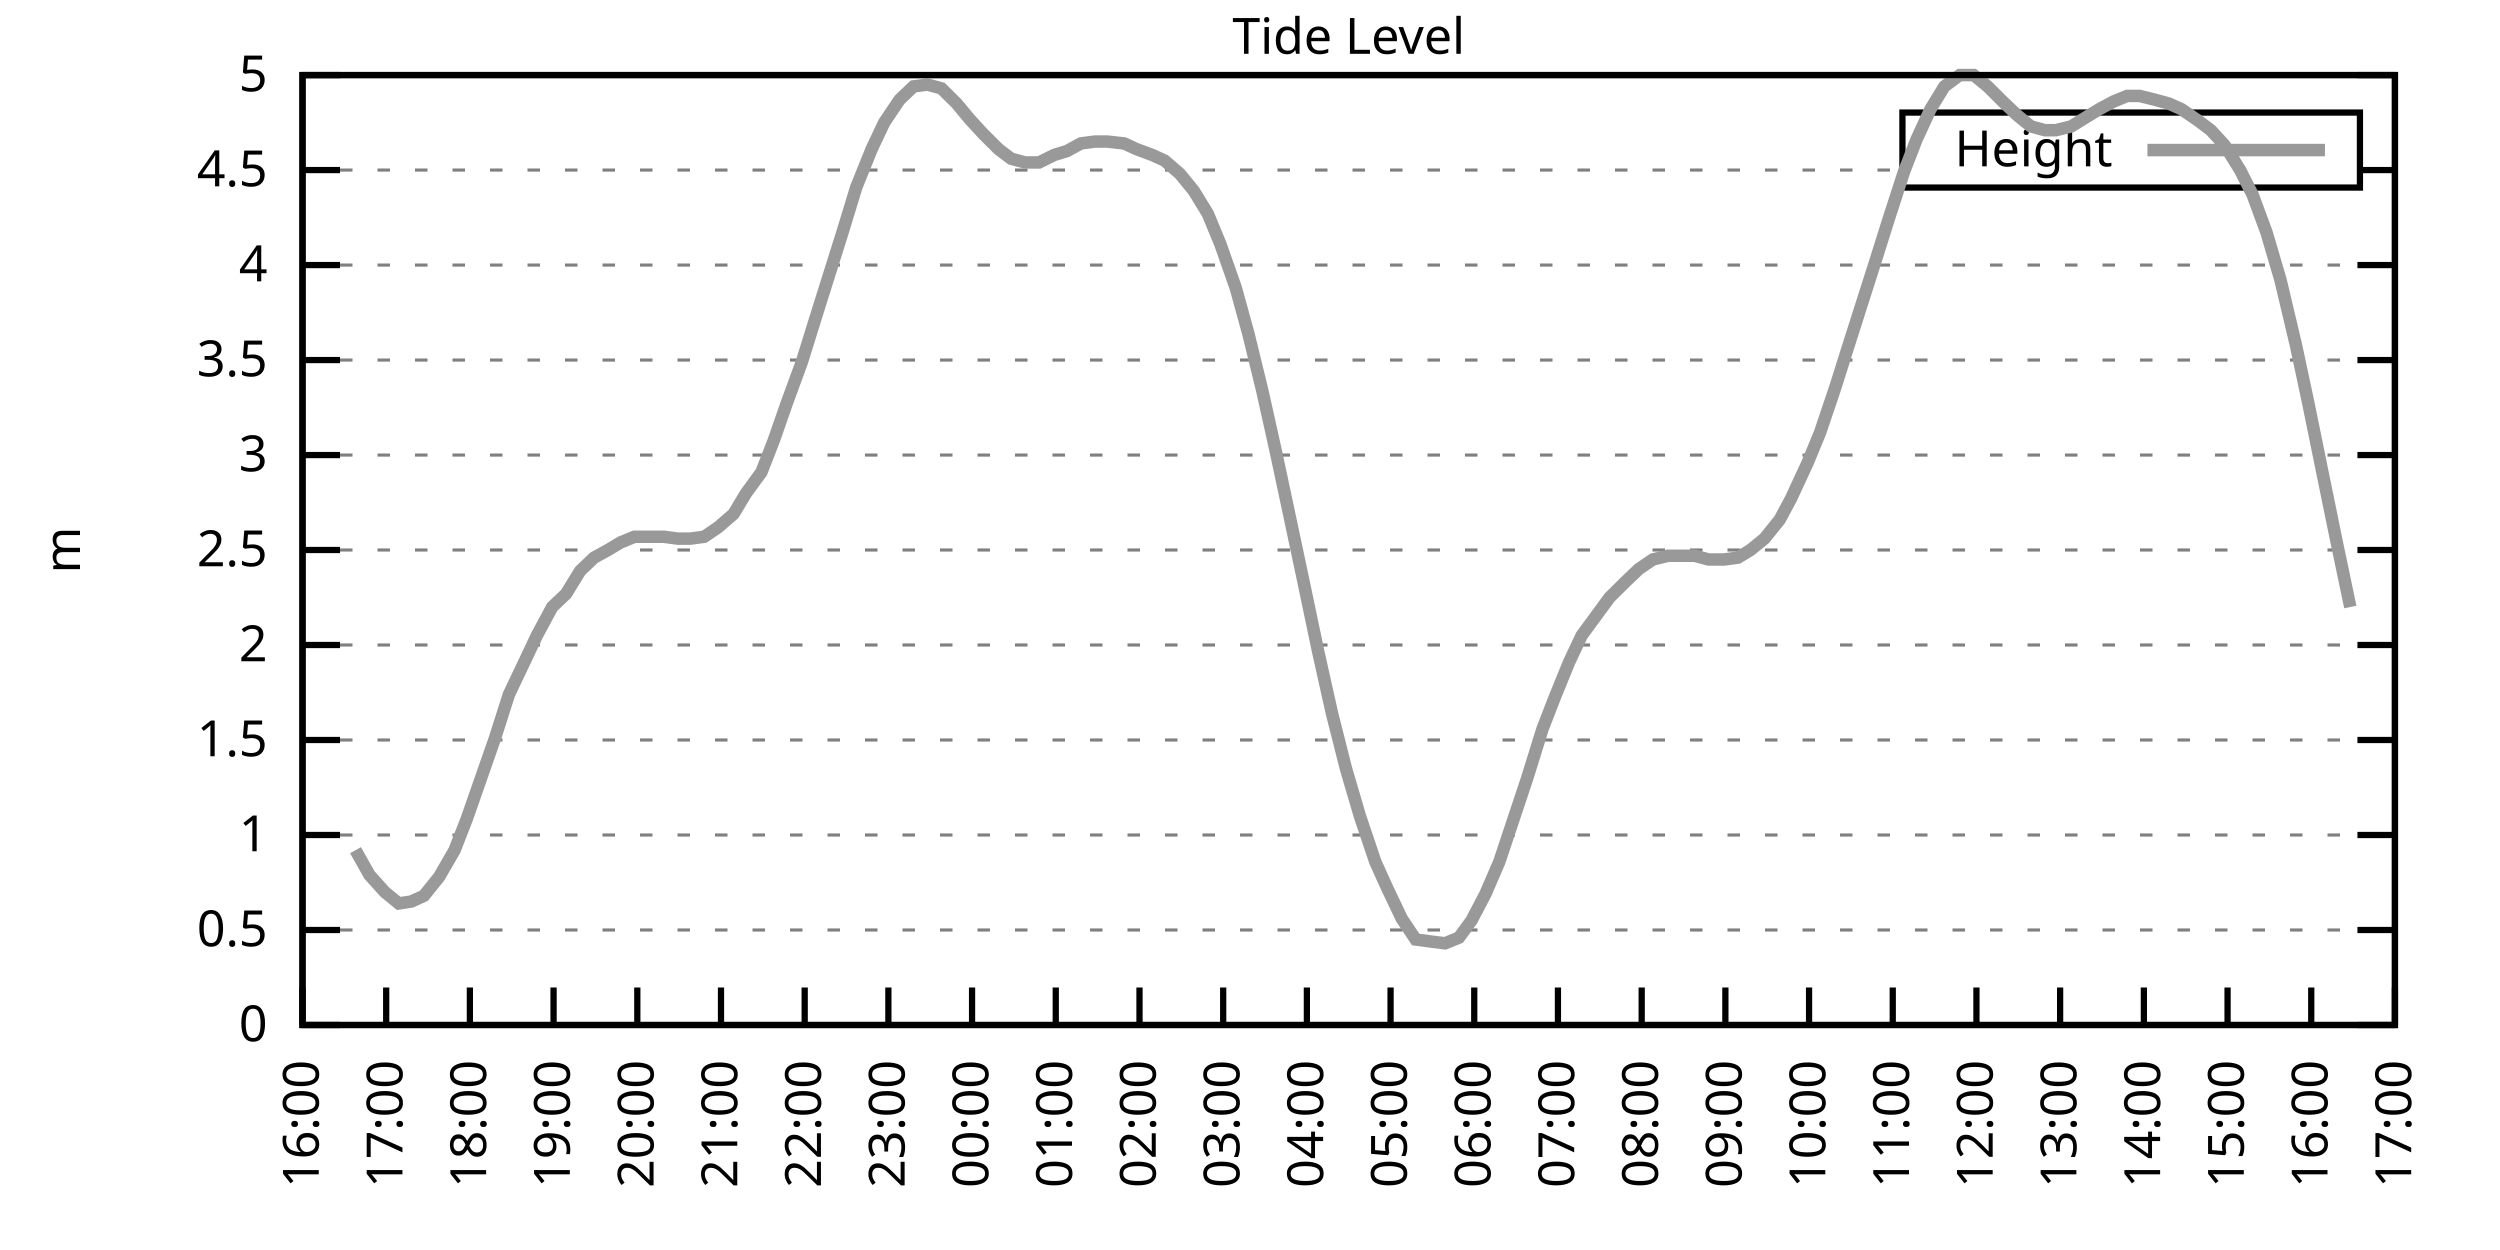
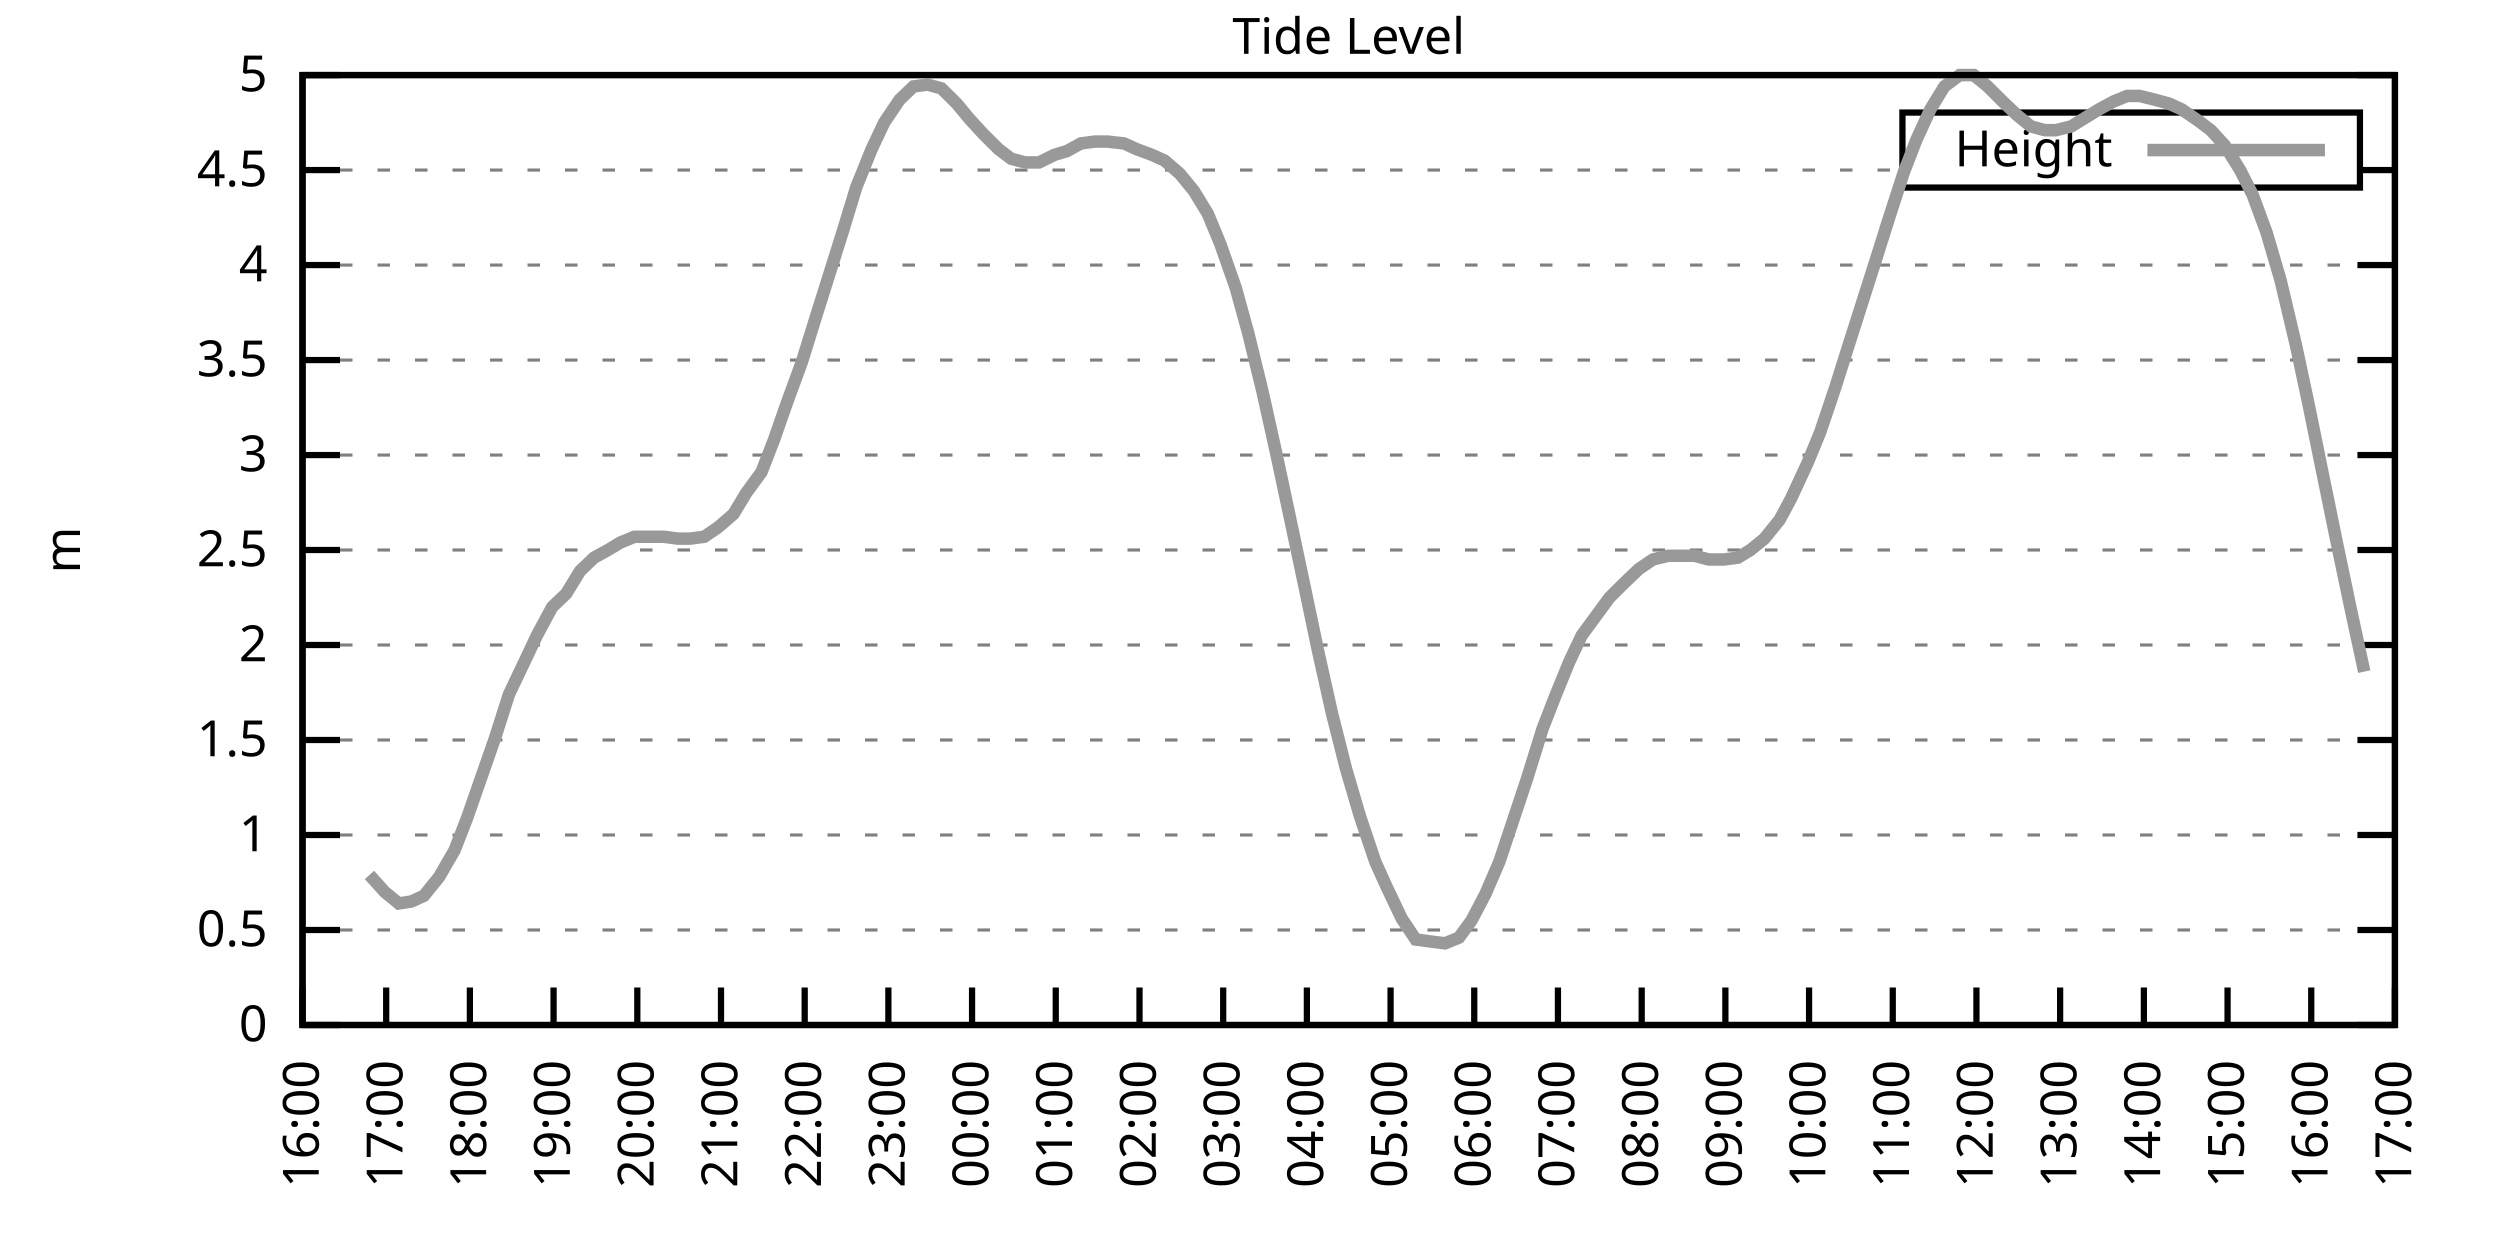
<svg xmlns="http://www.w3.org/2000/svg" xmlns:xlink="http://www.w3.org/1999/xlink" width="400" height="200" viewBox="0 0 400 200">
  <g id="gnuplot_canvas">
    <rect x="0" y="0" width="400" height="200" fill="none" />
    <defs>
      <circle id="gpDot" r="0.5" stroke-width="0.5" stroke="currentColor" />
      <path id="gpPt0" stroke-width="0.333" stroke="currentColor" d="M-1,0 h2 M0,-1 v2" />
      <path id="gpPt1" stroke-width="0.333" stroke="currentColor" d="M-1,-1 L1,1 M1,-1 L-1,1" />
      <path id="gpPt2" stroke-width="0.333" stroke="currentColor" d="M-1,0 L1,0 M0,-1 L0,1 M-1,-1 L1,1 M-1,1 L1,-1" />
      <rect id="gpPt3" stroke-width="0.333" stroke="currentColor" x="-1" y="-1" width="2" height="2" />
      <rect id="gpPt4" stroke-width="0.333" stroke="currentColor" fill="currentColor" x="-1" y="-1" width="2" height="2" />
      <circle id="gpPt5" stroke-width="0.333" stroke="currentColor" cx="0" cy="0" r="1" />
      <use xlink:href="#gpPt5" id="gpPt6" fill="currentColor" stroke="none" />
      <path id="gpPt7" stroke-width="0.333" stroke="currentColor" d="M0,-1.33 L-1.33,0.67 L1.33,0.67 z" />
      <use xlink:href="#gpPt7" id="gpPt8" fill="currentColor" stroke="none" />
      <use xlink:href="#gpPt7" id="gpPt9" stroke="currentColor" transform="rotate(180)" />
      <use xlink:href="#gpPt9" id="gpPt10" fill="currentColor" stroke="none" />
      <use xlink:href="#gpPt3" id="gpPt11" stroke="currentColor" transform="rotate(45)" />
      <use xlink:href="#gpPt11" id="gpPt12" fill="currentColor" stroke="none" />
      <path id="gpPt13" stroke-width="0.333" stroke="currentColor" d="M0,1.330 L1.265,0.411 L0.782,-1.067 L-0.782,-1.076 L-1.265,0.411 z" />
      <use xlink:href="#gpPt13" id="gpPt14" fill="currentColor" stroke="none" />
      <filter id="textbox" filterUnits="objectBoundingBox" x="0" y="0" height="1" width="1">
        <feFlood flood-color="white" flood-opacity="1" result="bgnd" />
        <feComposite in="SourceGraphic" in2="bgnd" operator="atop" />
      </filter>
      <filter id="greybox" filterUnits="objectBoundingBox" x="0" y="0" height="1" width="1">
        <feFlood flood-color="lightgrey" flood-opacity="1" result="grey" />
        <feComposite in="SourceGraphic" in2="grey" operator="atop" />
      </filter>
    </defs>
    <g fill="none" color="white" stroke="currentColor" stroke-width="1.00" stroke-linecap="butt" stroke-linejoin="miter">
</g>
    <g fill="none" color="black" stroke="currentColor" stroke-width="1.00" stroke-linecap="butt" stroke-linejoin="miter">
      <g stroke="none" shape-rendering="crispEdges">
        <polygon fill="rgb(255, 255, 255)" points="48.40,164.00 383.18,164.00 383.18,12.02 48.40,12.02 " />
      </g>
    </g>
    <g fill="none" color="black" stroke="currentColor" stroke-width="1.00" stroke-linecap="butt" stroke-linejoin="miter">
</g>
    <g fill="none" color="black" stroke="black" stroke-width="0.50" stroke-linecap="butt" stroke-linejoin="miter">
</g>
    <g fill="none" color="gray" stroke="currentColor" stroke-width="0.50" stroke-linecap="butt" stroke-linejoin="miter">
      <path stroke="gray" stroke-dasharray="2,4" class="gridline" d="M48.40,164.00 L383.19,164.00  " />
    </g>
    <g fill="none" color="gray" stroke="gray" stroke-width="1.00" stroke-linecap="butt" stroke-linejoin="miter">
</g>
    <g fill="none" color="black" stroke="currentColor" stroke-width="1.00" stroke-linecap="butt" stroke-linejoin="miter">
      <path stroke="black" d="M48.40,164.00 L54.40,164.00 M383.19,164.00 L377.19,164.00  " />
      <g transform="translate(42.80,166.60)" stroke="none" fill="black" font-family="Sans" font-size="8.00" text-anchor="end">
        <text>
          <tspan font-family="Sans"> 0</tspan>
        </text>
      </g>
    </g>
    <g fill="none" color="black" stroke="currentColor" stroke-width="1.00" stroke-linecap="butt" stroke-linejoin="miter">
</g>
    <g fill="none" color="black" stroke="black" stroke-width="0.50" stroke-linecap="butt" stroke-linejoin="miter">
</g>
    <g fill="none" color="gray" stroke="currentColor" stroke-width="0.50" stroke-linecap="butt" stroke-linejoin="miter">
      <path stroke="gray" stroke-dasharray="2,4" class="gridline" d="M48.40,148.80 L383.19,148.80  " />
    </g>
    <g fill="none" color="gray" stroke="gray" stroke-width="1.00" stroke-linecap="butt" stroke-linejoin="miter">
</g>
    <g fill="none" color="black" stroke="currentColor" stroke-width="1.00" stroke-linecap="butt" stroke-linejoin="miter">
      <path stroke="black" d="M48.40,148.80 L54.40,148.80 M383.19,148.80 L377.19,148.80  " />
      <g transform="translate(42.80,151.40)" stroke="none" fill="black" font-family="Sans" font-size="8.00" text-anchor="end">
        <text>
          <tspan font-family="Sans"> 0.5</tspan>
        </text>
      </g>
    </g>
    <g fill="none" color="black" stroke="currentColor" stroke-width="1.00" stroke-linecap="butt" stroke-linejoin="miter">
</g>
    <g fill="none" color="black" stroke="black" stroke-width="0.50" stroke-linecap="butt" stroke-linejoin="miter">
</g>
    <g fill="none" color="gray" stroke="currentColor" stroke-width="0.50" stroke-linecap="butt" stroke-linejoin="miter">
      <path stroke="gray" stroke-dasharray="2,4" class="gridline" d="M48.40,133.60 L383.19,133.60  " />
    </g>
    <g fill="none" color="gray" stroke="gray" stroke-width="1.00" stroke-linecap="butt" stroke-linejoin="miter">
</g>
    <g fill="none" color="black" stroke="currentColor" stroke-width="1.00" stroke-linecap="butt" stroke-linejoin="miter">
      <path stroke="black" d="M48.40,133.60 L54.40,133.60 M383.19,133.60 L377.19,133.60  " />
      <g transform="translate(42.80,136.20)" stroke="none" fill="black" font-family="Sans" font-size="8.00" text-anchor="end">
        <text>
          <tspan font-family="Sans"> 1</tspan>
        </text>
      </g>
    </g>
    <g fill="none" color="black" stroke="currentColor" stroke-width="1.00" stroke-linecap="butt" stroke-linejoin="miter">
</g>
    <g fill="none" color="black" stroke="black" stroke-width="0.50" stroke-linecap="butt" stroke-linejoin="miter">
</g>
    <g fill="none" color="gray" stroke="currentColor" stroke-width="0.50" stroke-linecap="butt" stroke-linejoin="miter">
      <path stroke="gray" stroke-dasharray="2,4" class="gridline" d="M48.40,118.40 L383.19,118.40  " />
    </g>
    <g fill="none" color="gray" stroke="gray" stroke-width="1.00" stroke-linecap="butt" stroke-linejoin="miter">
</g>
    <g fill="none" color="black" stroke="currentColor" stroke-width="1.00" stroke-linecap="butt" stroke-linejoin="miter">
      <path stroke="black" d="M48.40,118.40 L54.40,118.40 M383.19,118.40 L377.19,118.40  " />
      <g transform="translate(42.80,121.00)" stroke="none" fill="black" font-family="Sans" font-size="8.00" text-anchor="end">
        <text>
          <tspan font-family="Sans"> 1.5</tspan>
        </text>
      </g>
    </g>
    <g fill="none" color="black" stroke="currentColor" stroke-width="1.00" stroke-linecap="butt" stroke-linejoin="miter">
</g>
    <g fill="none" color="black" stroke="black" stroke-width="0.50" stroke-linecap="butt" stroke-linejoin="miter">
</g>
    <g fill="none" color="gray" stroke="currentColor" stroke-width="0.50" stroke-linecap="butt" stroke-linejoin="miter">
      <path stroke="gray" stroke-dasharray="2,4" class="gridline" d="M48.40,103.20 L383.19,103.20  " />
    </g>
    <g fill="none" color="gray" stroke="gray" stroke-width="1.00" stroke-linecap="butt" stroke-linejoin="miter">
</g>
    <g fill="none" color="black" stroke="currentColor" stroke-width="1.00" stroke-linecap="butt" stroke-linejoin="miter">
      <path stroke="black" d="M48.40,103.20 L54.40,103.20 M383.19,103.20 L377.19,103.20  " />
      <g transform="translate(42.80,105.80)" stroke="none" fill="black" font-family="Sans" font-size="8.00" text-anchor="end">
        <text>
          <tspan font-family="Sans"> 2</tspan>
        </text>
      </g>
    </g>
    <g fill="none" color="black" stroke="currentColor" stroke-width="1.00" stroke-linecap="butt" stroke-linejoin="miter">
</g>
    <g fill="none" color="black" stroke="black" stroke-width="0.50" stroke-linecap="butt" stroke-linejoin="miter">
</g>
    <g fill="none" color="gray" stroke="currentColor" stroke-width="0.50" stroke-linecap="butt" stroke-linejoin="miter">
      <path stroke="gray" stroke-dasharray="2,4" class="gridline" d="M48.40,88.00 L383.19,88.00  " />
    </g>
    <g fill="none" color="gray" stroke="gray" stroke-width="1.00" stroke-linecap="butt" stroke-linejoin="miter">
</g>
    <g fill="none" color="black" stroke="currentColor" stroke-width="1.00" stroke-linecap="butt" stroke-linejoin="miter">
      <path stroke="black" d="M48.40,88.00 L54.40,88.00 M383.19,88.00 L377.19,88.00  " />
      <g transform="translate(42.80,90.60)" stroke="none" fill="black" font-family="Sans" font-size="8.00" text-anchor="end">
        <text>
          <tspan font-family="Sans"> 2.5</tspan>
        </text>
      </g>
    </g>
    <g fill="none" color="black" stroke="currentColor" stroke-width="1.00" stroke-linecap="butt" stroke-linejoin="miter">
</g>
    <g fill="none" color="black" stroke="black" stroke-width="0.50" stroke-linecap="butt" stroke-linejoin="miter">
</g>
    <g fill="none" color="gray" stroke="currentColor" stroke-width="0.50" stroke-linecap="butt" stroke-linejoin="miter">
      <path stroke="gray" stroke-dasharray="2,4" class="gridline" d="M48.40,72.81 L383.19,72.81  " />
    </g>
    <g fill="none" color="gray" stroke="gray" stroke-width="1.00" stroke-linecap="butt" stroke-linejoin="miter">
</g>
    <g fill="none" color="black" stroke="currentColor" stroke-width="1.00" stroke-linecap="butt" stroke-linejoin="miter">
      <path stroke="black" d="M48.40,72.81 L54.40,72.81 M383.19,72.81 L377.19,72.81  " />
      <g transform="translate(42.80,75.41)" stroke="none" fill="black" font-family="Sans" font-size="8.00" text-anchor="end">
        <text>
          <tspan font-family="Sans"> 3</tspan>
        </text>
      </g>
    </g>
    <g fill="none" color="black" stroke="currentColor" stroke-width="1.00" stroke-linecap="butt" stroke-linejoin="miter">
</g>
    <g fill="none" color="black" stroke="black" stroke-width="0.50" stroke-linecap="butt" stroke-linejoin="miter">
</g>
    <g fill="none" color="gray" stroke="currentColor" stroke-width="0.50" stroke-linecap="butt" stroke-linejoin="miter">
      <path stroke="gray" stroke-dasharray="2,4" class="gridline" d="M48.40,57.61 L383.19,57.61  " />
    </g>
    <g fill="none" color="gray" stroke="gray" stroke-width="1.00" stroke-linecap="butt" stroke-linejoin="miter">
</g>
    <g fill="none" color="black" stroke="currentColor" stroke-width="1.00" stroke-linecap="butt" stroke-linejoin="miter">
      <path stroke="black" d="M48.40,57.61 L54.40,57.61 M383.19,57.61 L377.19,57.61  " />
      <g transform="translate(42.80,60.21)" stroke="none" fill="black" font-family="Sans" font-size="8.00" text-anchor="end">
        <text>
          <tspan font-family="Sans"> 3.5</tspan>
        </text>
      </g>
    </g>
    <g fill="none" color="black" stroke="currentColor" stroke-width="1.00" stroke-linecap="butt" stroke-linejoin="miter">
</g>
    <g fill="none" color="black" stroke="black" stroke-width="0.50" stroke-linecap="butt" stroke-linejoin="miter">
</g>
    <g fill="none" color="gray" stroke="currentColor" stroke-width="0.50" stroke-linecap="butt" stroke-linejoin="miter">
      <path stroke="gray" stroke-dasharray="2,4" class="gridline" d="M48.40,42.41 L383.19,42.41  " />
    </g>
    <g fill="none" color="gray" stroke="gray" stroke-width="1.00" stroke-linecap="butt" stroke-linejoin="miter">
</g>
    <g fill="none" color="black" stroke="currentColor" stroke-width="1.00" stroke-linecap="butt" stroke-linejoin="miter">
      <path stroke="black" d="M48.40,42.41 L54.40,42.41 M383.19,42.41 L377.19,42.41  " />
      <g transform="translate(42.80,45.01)" stroke="none" fill="black" font-family="Sans" font-size="8.00" text-anchor="end">
        <text>
          <tspan font-family="Sans"> 4</tspan>
        </text>
      </g>
    </g>
    <g fill="none" color="black" stroke="currentColor" stroke-width="1.00" stroke-linecap="butt" stroke-linejoin="miter">
</g>
    <g fill="none" color="black" stroke="black" stroke-width="0.50" stroke-linecap="butt" stroke-linejoin="miter">
</g>
    <g fill="none" color="gray" stroke="currentColor" stroke-width="0.50" stroke-linecap="butt" stroke-linejoin="miter">
      <path stroke="gray" stroke-dasharray="2,4" class="gridline" d="M48.40,27.21 L304.39,27.21 M377.59,27.21 L383.19,27.21  " />
    </g>
    <g fill="none" color="gray" stroke="gray" stroke-width="1.00" stroke-linecap="butt" stroke-linejoin="miter">
</g>
    <g fill="none" color="black" stroke="currentColor" stroke-width="1.00" stroke-linecap="butt" stroke-linejoin="miter">
      <path stroke="black" d="M48.40,27.21 L54.40,27.21 M383.19,27.21 L377.19,27.21  " />
      <g transform="translate(42.80,29.81)" stroke="none" fill="black" font-family="Sans" font-size="8.00" text-anchor="end">
        <text>
          <tspan font-family="Sans"> 4.5</tspan>
        </text>
      </g>
    </g>
    <g fill="none" color="black" stroke="currentColor" stroke-width="1.00" stroke-linecap="butt" stroke-linejoin="miter">
</g>
    <g fill="none" color="black" stroke="black" stroke-width="0.50" stroke-linecap="butt" stroke-linejoin="miter">
</g>
    <g fill="none" color="gray" stroke="currentColor" stroke-width="0.50" stroke-linecap="butt" stroke-linejoin="miter">
      <path stroke="gray" stroke-dasharray="2,4" class="gridline" d="M48.40,12.01 L383.19,12.01  " />
    </g>
    <g fill="none" color="gray" stroke="gray" stroke-width="1.00" stroke-linecap="butt" stroke-linejoin="miter">
</g>
    <g fill="none" color="black" stroke="currentColor" stroke-width="1.00" stroke-linecap="butt" stroke-linejoin="miter">
      <path stroke="black" d="M48.40,12.01 L54.40,12.01 M383.19,12.01 L377.19,12.01  " />
      <g transform="translate(42.80,14.61)" stroke="none" fill="black" font-family="Sans" font-size="8.00" text-anchor="end">
        <text>
          <tspan font-family="Sans"> 5</tspan>
        </text>
      </g>
    </g>
    <g fill="none" color="black" stroke="currentColor" stroke-width="1.00" stroke-linecap="butt" stroke-linejoin="miter">
      <path stroke="black" d="M48.40,164.00 L48.40,158.00  " />
      <g transform="translate(51.00,169.60) rotate(270.00)" stroke="none" fill="black" font-family="Sans" font-size="8.00" text-anchor="end">
        <text>
          <tspan font-family="Sans">16:00</tspan>
        </text>
      </g>
    </g>
    <g fill="none" color="black" stroke="currentColor" stroke-width="1.00" stroke-linecap="butt" stroke-linejoin="miter">
      <path stroke="black" d="M61.79,164.00 L61.79,158.00  " />
      <g transform="translate(64.39,169.60) rotate(270.00)" stroke="none" fill="black" font-family="Sans" font-size="8.00" text-anchor="end">
        <text>
          <tspan font-family="Sans">17:00</tspan>
        </text>
      </g>
    </g>
    <g fill="none" color="black" stroke="currentColor" stroke-width="1.00" stroke-linecap="butt" stroke-linejoin="miter">
      <path stroke="black" d="M75.18,164.00 L75.18,158.00  " />
      <g transform="translate(77.78,169.60) rotate(270.00)" stroke="none" fill="black" font-family="Sans" font-size="8.00" text-anchor="end">
        <text>
          <tspan font-family="Sans">18:00</tspan>
        </text>
      </g>
    </g>
    <g fill="none" color="black" stroke="currentColor" stroke-width="1.00" stroke-linecap="butt" stroke-linejoin="miter">
      <path stroke="black" d="M88.57,164.00 L88.57,158.00  " />
      <g transform="translate(91.17,169.60) rotate(270.00)" stroke="none" fill="black" font-family="Sans" font-size="8.00" text-anchor="end">
        <text>
          <tspan font-family="Sans">19:00</tspan>
        </text>
      </g>
    </g>
    <g fill="none" color="black" stroke="currentColor" stroke-width="1.00" stroke-linecap="butt" stroke-linejoin="miter">
      <path stroke="black" d="M101.97,164.00 L101.97,158.00  " />
      <g transform="translate(104.57,169.60) rotate(270.00)" stroke="none" fill="black" font-family="Sans" font-size="8.00" text-anchor="end">
        <text>
          <tspan font-family="Sans">20:00</tspan>
        </text>
      </g>
    </g>
    <g fill="none" color="black" stroke="currentColor" stroke-width="1.00" stroke-linecap="butt" stroke-linejoin="miter">
      <path stroke="black" d="M115.36,164.00 L115.36,158.00  " />
      <g transform="translate(117.96,169.60) rotate(270.00)" stroke="none" fill="black" font-family="Sans" font-size="8.00" text-anchor="end">
        <text>
          <tspan font-family="Sans">21:00</tspan>
        </text>
      </g>
    </g>
    <g fill="none" color="black" stroke="currentColor" stroke-width="1.00" stroke-linecap="butt" stroke-linejoin="miter">
      <path stroke="black" d="M128.75,164.00 L128.75,158.00  " />
      <g transform="translate(131.35,169.60) rotate(270.00)" stroke="none" fill="black" font-family="Sans" font-size="8.00" text-anchor="end">
        <text>
          <tspan font-family="Sans">22:00</tspan>
        </text>
      </g>
    </g>
    <g fill="none" color="black" stroke="currentColor" stroke-width="1.00" stroke-linecap="butt" stroke-linejoin="miter">
      <path stroke="black" d="M142.14,164.00 L142.14,158.00  " />
      <g transform="translate(144.74,169.60) rotate(270.00)" stroke="none" fill="black" font-family="Sans" font-size="8.00" text-anchor="end">
        <text>
          <tspan font-family="Sans">23:00</tspan>
        </text>
      </g>
    </g>
    <g fill="none" color="black" stroke="currentColor" stroke-width="1.00" stroke-linecap="butt" stroke-linejoin="miter">
      <path stroke="black" d="M155.53,164.00 L155.53,158.00  " />
      <g transform="translate(158.13,169.60) rotate(270.00)" stroke="none" fill="black" font-family="Sans" font-size="8.00" text-anchor="end">
        <text>
          <tspan font-family="Sans">00:00</tspan>
        </text>
      </g>
    </g>
    <g fill="none" color="black" stroke="currentColor" stroke-width="1.00" stroke-linecap="butt" stroke-linejoin="miter">
      <path stroke="black" d="M168.92,164.00 L168.92,158.00  " />
      <g transform="translate(171.52,169.60) rotate(270.00)" stroke="none" fill="black" font-family="Sans" font-size="8.00" text-anchor="end">
        <text>
          <tspan font-family="Sans">01:00</tspan>
        </text>
      </g>
    </g>
    <g fill="none" color="black" stroke="currentColor" stroke-width="1.00" stroke-linecap="butt" stroke-linejoin="miter">
      <path stroke="black" d="M182.32,164.00 L182.32,158.00  " />
      <g transform="translate(184.92,169.60) rotate(270.00)" stroke="none" fill="black" font-family="Sans" font-size="8.00" text-anchor="end">
        <text>
          <tspan font-family="Sans">02:00</tspan>
        </text>
      </g>
    </g>
    <g fill="none" color="black" stroke="currentColor" stroke-width="1.00" stroke-linecap="butt" stroke-linejoin="miter">
      <path stroke="black" d="M195.71,164.00 L195.71,158.00  " />
      <g transform="translate(198.31,169.60) rotate(270.00)" stroke="none" fill="black" font-family="Sans" font-size="8.00" text-anchor="end">
        <text>
          <tspan font-family="Sans">03:00</tspan>
        </text>
      </g>
    </g>
    <g fill="none" color="black" stroke="currentColor" stroke-width="1.00" stroke-linecap="butt" stroke-linejoin="miter">
      <path stroke="black" d="M209.10,164.00 L209.10,158.00  " />
      <g transform="translate(211.70,169.60) rotate(270.00)" stroke="none" fill="black" font-family="Sans" font-size="8.00" text-anchor="end">
        <text>
          <tspan font-family="Sans">04:00</tspan>
        </text>
      </g>
    </g>
    <g fill="none" color="black" stroke="currentColor" stroke-width="1.00" stroke-linecap="butt" stroke-linejoin="miter">
      <path stroke="black" d="M222.49,164.00 L222.49,158.00  " />
      <g transform="translate(225.09,169.60) rotate(270.00)" stroke="none" fill="black" font-family="Sans" font-size="8.00" text-anchor="end">
        <text>
          <tspan font-family="Sans">05:00</tspan>
        </text>
      </g>
    </g>
    <g fill="none" color="black" stroke="currentColor" stroke-width="1.00" stroke-linecap="butt" stroke-linejoin="miter">
      <path stroke="black" d="M235.88,164.00 L235.88,158.00  " />
      <g transform="translate(238.48,169.60) rotate(270.00)" stroke="none" fill="black" font-family="Sans" font-size="8.00" text-anchor="end">
        <text>
          <tspan font-family="Sans">06:00</tspan>
        </text>
      </g>
    </g>
    <g fill="none" color="black" stroke="currentColor" stroke-width="1.00" stroke-linecap="butt" stroke-linejoin="miter">
      <path stroke="black" d="M249.27,164.00 L249.27,158.00  " />
      <g transform="translate(251.87,169.60) rotate(270.00)" stroke="none" fill="black" font-family="Sans" font-size="8.00" text-anchor="end">
        <text>
          <tspan font-family="Sans">07:00</tspan>
        </text>
      </g>
    </g>
    <g fill="none" color="black" stroke="currentColor" stroke-width="1.00" stroke-linecap="butt" stroke-linejoin="miter">
      <path stroke="black" d="M262.67,164.00 L262.67,158.00  " />
      <g transform="translate(265.27,169.60) rotate(270.00)" stroke="none" fill="black" font-family="Sans" font-size="8.00" text-anchor="end">
        <text>
          <tspan font-family="Sans">08:00</tspan>
        </text>
      </g>
    </g>
    <g fill="none" color="black" stroke="currentColor" stroke-width="1.00" stroke-linecap="butt" stroke-linejoin="miter">
      <path stroke="black" d="M276.06,164.00 L276.06,158.00  " />
      <g transform="translate(278.66,169.60) rotate(270.00)" stroke="none" fill="black" font-family="Sans" font-size="8.00" text-anchor="end">
        <text>
          <tspan font-family="Sans">09:00</tspan>
        </text>
      </g>
    </g>
    <g fill="none" color="black" stroke="currentColor" stroke-width="1.00" stroke-linecap="butt" stroke-linejoin="miter">
      <path stroke="black" d="M289.45,164.00 L289.45,158.00  " />
      <g transform="translate(292.05,169.60) rotate(270.00)" stroke="none" fill="black" font-family="Sans" font-size="8.00" text-anchor="end">
        <text>
          <tspan font-family="Sans">10:00</tspan>
        </text>
      </g>
    </g>
    <g fill="none" color="black" stroke="currentColor" stroke-width="1.00" stroke-linecap="butt" stroke-linejoin="miter">
      <path stroke="black" d="M302.84,164.00 L302.84,158.00  " />
      <g transform="translate(305.44,169.60) rotate(270.00)" stroke="none" fill="black" font-family="Sans" font-size="8.00" text-anchor="end">
        <text>
          <tspan font-family="Sans">11:00</tspan>
        </text>
      </g>
    </g>
    <g fill="none" color="black" stroke="currentColor" stroke-width="1.00" stroke-linecap="butt" stroke-linejoin="miter">
      <path stroke="black" d="M316.23,164.00 L316.23,158.00  " />
      <g transform="translate(318.83,169.60) rotate(270.00)" stroke="none" fill="black" font-family="Sans" font-size="8.00" text-anchor="end">
        <text>
          <tspan font-family="Sans">12:00</tspan>
        </text>
      </g>
    </g>
    <g fill="none" color="black" stroke="currentColor" stroke-width="1.00" stroke-linecap="butt" stroke-linejoin="miter">
      <path stroke="black" d="M329.62,164.00 L329.62,158.00  " />
      <g transform="translate(332.22,169.60) rotate(270.00)" stroke="none" fill="black" font-family="Sans" font-size="8.00" text-anchor="end">
        <text>
          <tspan font-family="Sans">13:00</tspan>
        </text>
      </g>
    </g>
    <g fill="none" color="black" stroke="currentColor" stroke-width="1.00" stroke-linecap="butt" stroke-linejoin="miter">
      <path stroke="black" d="M343.02,164.00 L343.02,158.00  " />
      <g transform="translate(345.62,169.60) rotate(270.00)" stroke="none" fill="black" font-family="Sans" font-size="8.00" text-anchor="end">
        <text>
          <tspan font-family="Sans">14:00</tspan>
        </text>
      </g>
    </g>
    <g fill="none" color="black" stroke="currentColor" stroke-width="1.00" stroke-linecap="butt" stroke-linejoin="miter">
      <path stroke="black" d="M356.41,164.00 L356.41,158.00  " />
      <g transform="translate(359.01,169.60) rotate(270.00)" stroke="none" fill="black" font-family="Sans" font-size="8.00" text-anchor="end">
        <text>
          <tspan font-family="Sans">15:00</tspan>
        </text>
      </g>
    </g>
    <g fill="none" color="black" stroke="currentColor" stroke-width="1.00" stroke-linecap="butt" stroke-linejoin="miter">
      <path stroke="black" d="M369.80,164.00 L369.80,158.00  " />
      <g transform="translate(372.40,169.60) rotate(270.00)" stroke="none" fill="black" font-family="Sans" font-size="8.00" text-anchor="end">
        <text>
          <tspan font-family="Sans">16:00</tspan>
        </text>
      </g>
    </g>
    <g fill="none" color="black" stroke="currentColor" stroke-width="1.00" stroke-linecap="butt" stroke-linejoin="miter">
      <path stroke="black" d="M383.19,164.00 L383.19,158.00  " />
      <g transform="translate(385.79,169.60) rotate(270.00)" stroke="none" fill="black" font-family="Sans" font-size="8.00" text-anchor="end">
        <text>
          <tspan font-family="Sans">17:00</tspan>
        </text>
      </g>
    </g>
    <g fill="none" color="black" stroke="currentColor" stroke-width="1.00" stroke-linecap="butt" stroke-linejoin="miter">
</g>
    <g fill="none" color="black" stroke="currentColor" stroke-width="1.00" stroke-linecap="butt" stroke-linejoin="miter">
      <path stroke="black" d="M48.40,12.01 L48.40,164.00 L383.19,164.00 L383.19,12.01 L48.40,12.01 Z  " />
    </g>
    <g fill="none" color="black" stroke="currentColor" stroke-width="1.00" stroke-linecap="butt" stroke-linejoin="miter">
</g>
    <g fill="none" color="black" stroke="currentColor" stroke-width="1.00" stroke-linecap="butt" stroke-linejoin="miter">
      <path stroke="black" d="M304.39,30.01 L304.39,18.01 L377.59,18.01 L377.59,30.01 L304.39,30.01 Z  " />
    </g>
    <g id="Tide_level_plot_1">
      <g fill="none" color="white" stroke="black" stroke-width="2.00" stroke-linecap="butt" stroke-linejoin="miter">
</g>
      <g fill="none" color="black" stroke="currentColor" stroke-width="2.00" stroke-linecap="butt" stroke-linejoin="miter">
        <g transform="translate(337.99,26.61)" stroke="none" fill="black" font-family="Sans" font-size="8.00" text-anchor="end">
          <text>
            <tspan font-family="Sans">Height</tspan>
          </text>
        </g>
      </g>
      <g fill="none" color="black" stroke="currentColor" stroke-width="2.00" stroke-linecap="butt" stroke-linejoin="miter">
-         <path stroke="rgb(153, 153, 153)" d="M343.59,24.01 L371.99,24.01 M56.88,136.03 L59.11,139.99 L61.57,142.72 L63.80,144.55 L65.81,144.24 L67.82,143.33   L70.27,140.29 L72.73,136.03 L74.74,130.87 L76.97,124.48 L79.20,118.10 L81.43,111.11 L83.89,105.94 L85.90,101.68   L88.35,97.12 L90.58,95.00 L92.82,91.35 L95.05,89.22 L97.28,88.00 L99.29,86.79 L101.52,85.88 L103.98,85.88   L106.21,85.88 L108.44,86.18 L110.45,86.18 L112.68,85.88 L114.91,84.36 L117.37,82.23 L119.38,78.89 L121.83,75.54   L123.84,70.37 L125.85,64.60 L128.30,57.91 L130.76,50.01 L132.77,43.62 L134.78,37.24 L137.01,29.94 L139.46,23.87   L141.47,19.61 L143.93,15.96 L146.16,13.83 L148.39,13.53 L150.62,14.14 L153.08,16.57 L155.09,19.00 L157.32,21.43   L159.77,23.87 L161.78,25.39 L164.01,25.99 L166.25,25.99 L168.70,24.78 L170.71,24.17 L172.94,22.95 L175.17,22.65   L177.18,22.65 L179.86,22.95 L181.87,23.87 L184.32,24.78 L186.33,25.69 L188.79,27.82 L191.02,30.55 L193.25,34.20   L195.26,39.06 L197.72,46.06 L199.73,53.35 L201.96,62.47 L204.19,72.50 L206.20,81.93 L208.65,93.48 L210.88,104.12   L213.12,114.15 L215.35,122.96 L217.58,130.56 L220.04,137.86 L221.82,141.81 L224.28,146.98 L226.51,150.32 L228.74,150.62   L231.20,150.93 L233.43,150.02 L235.44,147.28 L237.67,143.03 L239.90,137.86 L242.13,131.17 L244.36,124.48 L246.82,116.58   L248.83,111.41 L251.06,105.94 L253.07,101.68 L255.30,98.64 L257.53,95.60 L259.99,93.17 L262.22,91.04 L264.45,89.52   L266.91,88.92 L268.92,88.92 L271.15,88.92 L273.38,89.52 L275.83,89.52 L278.07,89.22 L280.07,88.00 L282.31,86.18   L284.76,83.14 L286.55,79.80 L289.23,74.02 L291.23,69.16 L293.69,61.86 L295.70,55.48 L297.93,48.49 L300.16,41.50   L302.17,35.11 L304.63,27.51 L306.63,22.35 L308.87,17.48 L311.10,13.83 L313.55,12.01 L315.79,12.01 L318.02,13.83   L320.47,16.27 L322.70,18.39 L324.94,20.22 L327.17,20.83 L328.95,20.83 L331.41,20.22 L333.86,18.70 L335.87,17.48   L338.10,16.27 L340.34,15.35 L342.35,15.35 L344.80,15.96 L347.03,16.57 L349.04,17.48 L351.72,19.31 L353.73,20.83   L355.96,23.26 L358.42,27.21 L360.42,31.16 L362.66,37.24 L364.89,44.84 L367.34,55.18 L369.35,64.60 L371.58,75.54   L373.82,86.49 L376.05,97.12  " />
+         <path stroke="rgb(153, 153, 153)" d="M343.59,24.01 L371.99,24.01 M59.11,139.99 L61.57,142.72 L63.80,144.55 L65.81,144.24 L67.82,143.33 L70.27,140.29   L72.73,136.03 L74.74,130.87 L76.97,124.48 L79.20,118.10 L81.43,111.11 L83.89,105.94 L85.90,101.68 L88.35,97.12   L90.58,95.00 L92.82,91.35 L95.05,89.22 L97.28,88.00 L99.29,86.79 L101.52,85.88 L103.98,85.88 L106.21,85.88   L108.44,86.18 L110.45,86.18 L112.68,85.88 L114.91,84.36 L117.37,82.23 L119.38,78.89 L121.83,75.54 L123.84,70.37   L125.85,64.60 L128.30,57.91 L130.76,50.01 L132.77,43.62 L134.78,37.24 L137.01,29.94 L139.46,23.87 L141.47,19.61   L143.93,15.96 L146.16,13.83 L148.39,13.53 L150.62,14.14 L153.08,16.57 L155.09,19.00 L157.32,21.43 L159.77,23.87   L161.78,25.39 L164.01,25.99 L166.25,25.99 L168.70,24.78 L170.71,24.17 L172.94,22.95 L175.17,22.65 L177.18,22.65   L179.86,22.95 L181.87,23.87 L184.32,24.78 L186.33,25.69 L188.79,27.82 L191.02,30.55 L193.25,34.20 L195.26,39.06   L197.72,46.06 L199.73,53.35 L201.96,62.47 L204.19,72.50 L206.20,81.93 L208.65,93.48 L210.88,104.12 L213.12,114.15   L215.35,122.96 L217.58,130.56 L220.04,137.86 L221.82,141.81 L224.28,146.98 L226.51,150.32 L228.74,150.62 L231.20,150.93   L233.43,150.02 L235.44,147.28 L237.67,143.03 L239.90,137.86 L242.13,131.17 L244.36,124.48 L246.82,116.58 L248.83,111.41   L251.06,105.94 L253.07,101.68 L255.30,98.64 L257.53,95.60 L259.99,93.17 L262.22,91.04 L264.45,89.52 L266.91,88.92   L268.92,88.92 L271.15,88.92 L273.38,89.52 L275.83,89.52 L278.07,89.22 L280.07,88.00 L282.31,86.18 L284.76,83.14   L286.55,79.80 L289.23,74.02 L291.23,69.16 L293.69,61.86 L295.70,55.48 L297.93,48.49 L300.16,41.50 L302.17,35.11   L304.63,27.51 L306.63,22.35 L308.87,17.48 L311.10,13.83 L313.55,12.01 L315.79,12.01 L318.02,13.83 L320.47,16.27   L322.70,18.39 L324.94,20.22 L327.17,20.83 L328.95,20.83 L331.41,20.22 L333.86,18.70 L335.87,17.48 L338.10,16.27   L340.34,15.35 L342.35,15.35 L344.80,15.96 L347.03,16.57 L349.04,17.48 L351.72,19.31 L353.73,20.83 L355.96,23.26   L358.42,27.21 L360.42,31.16 L362.66,37.24 L364.89,44.84 L367.34,55.18 L369.35,64.60 L371.58,75.54 L373.82,86.49   L376.05,97.12 L378.28,107.46  " />
      </g>
    </g>
    <g fill="none" color="black" stroke="currentColor" stroke-width="2.00" stroke-linecap="butt" stroke-linejoin="miter">
</g>
    <g fill="none" color="black" stroke="black" stroke-width="1.00" stroke-linecap="butt" stroke-linejoin="miter">
</g>
    <g fill="none" color="black" stroke="currentColor" stroke-width="1.00" stroke-linecap="butt" stroke-linejoin="miter">
      <path stroke="black" d="M48.40,12.01 L48.40,164.00 L383.19,164.00 L383.19,12.01 L48.40,12.01 Z  " />
      <g transform="translate(12.80,88.01) rotate(270.00)" stroke="none" fill="black" font-family="Sans" font-size="8.00" text-anchor="middle">
        <text>
          <tspan font-family="Sans">m</tspan>
        </text>
      </g>
    </g>
    <g fill="none" color="black" stroke="currentColor" stroke-width="1.00" stroke-linecap="butt" stroke-linejoin="miter">
</g>
    <g fill="none" color="black" stroke="currentColor" stroke-width="1.00" stroke-linecap="butt" stroke-linejoin="miter">
      <g transform="translate(215.79,8.61)" stroke="none" fill="black" font-family="Sans" font-size="8.00" text-anchor="middle">
        <text>
          <tspan font-family="Sans">Tide Level</tspan>
        </text>
      </g>
    </g>
    <g fill="none" color="black" stroke="currentColor" stroke-width="1.00" stroke-linecap="butt" stroke-linejoin="miter">
</g>
  </g>
</svg>
